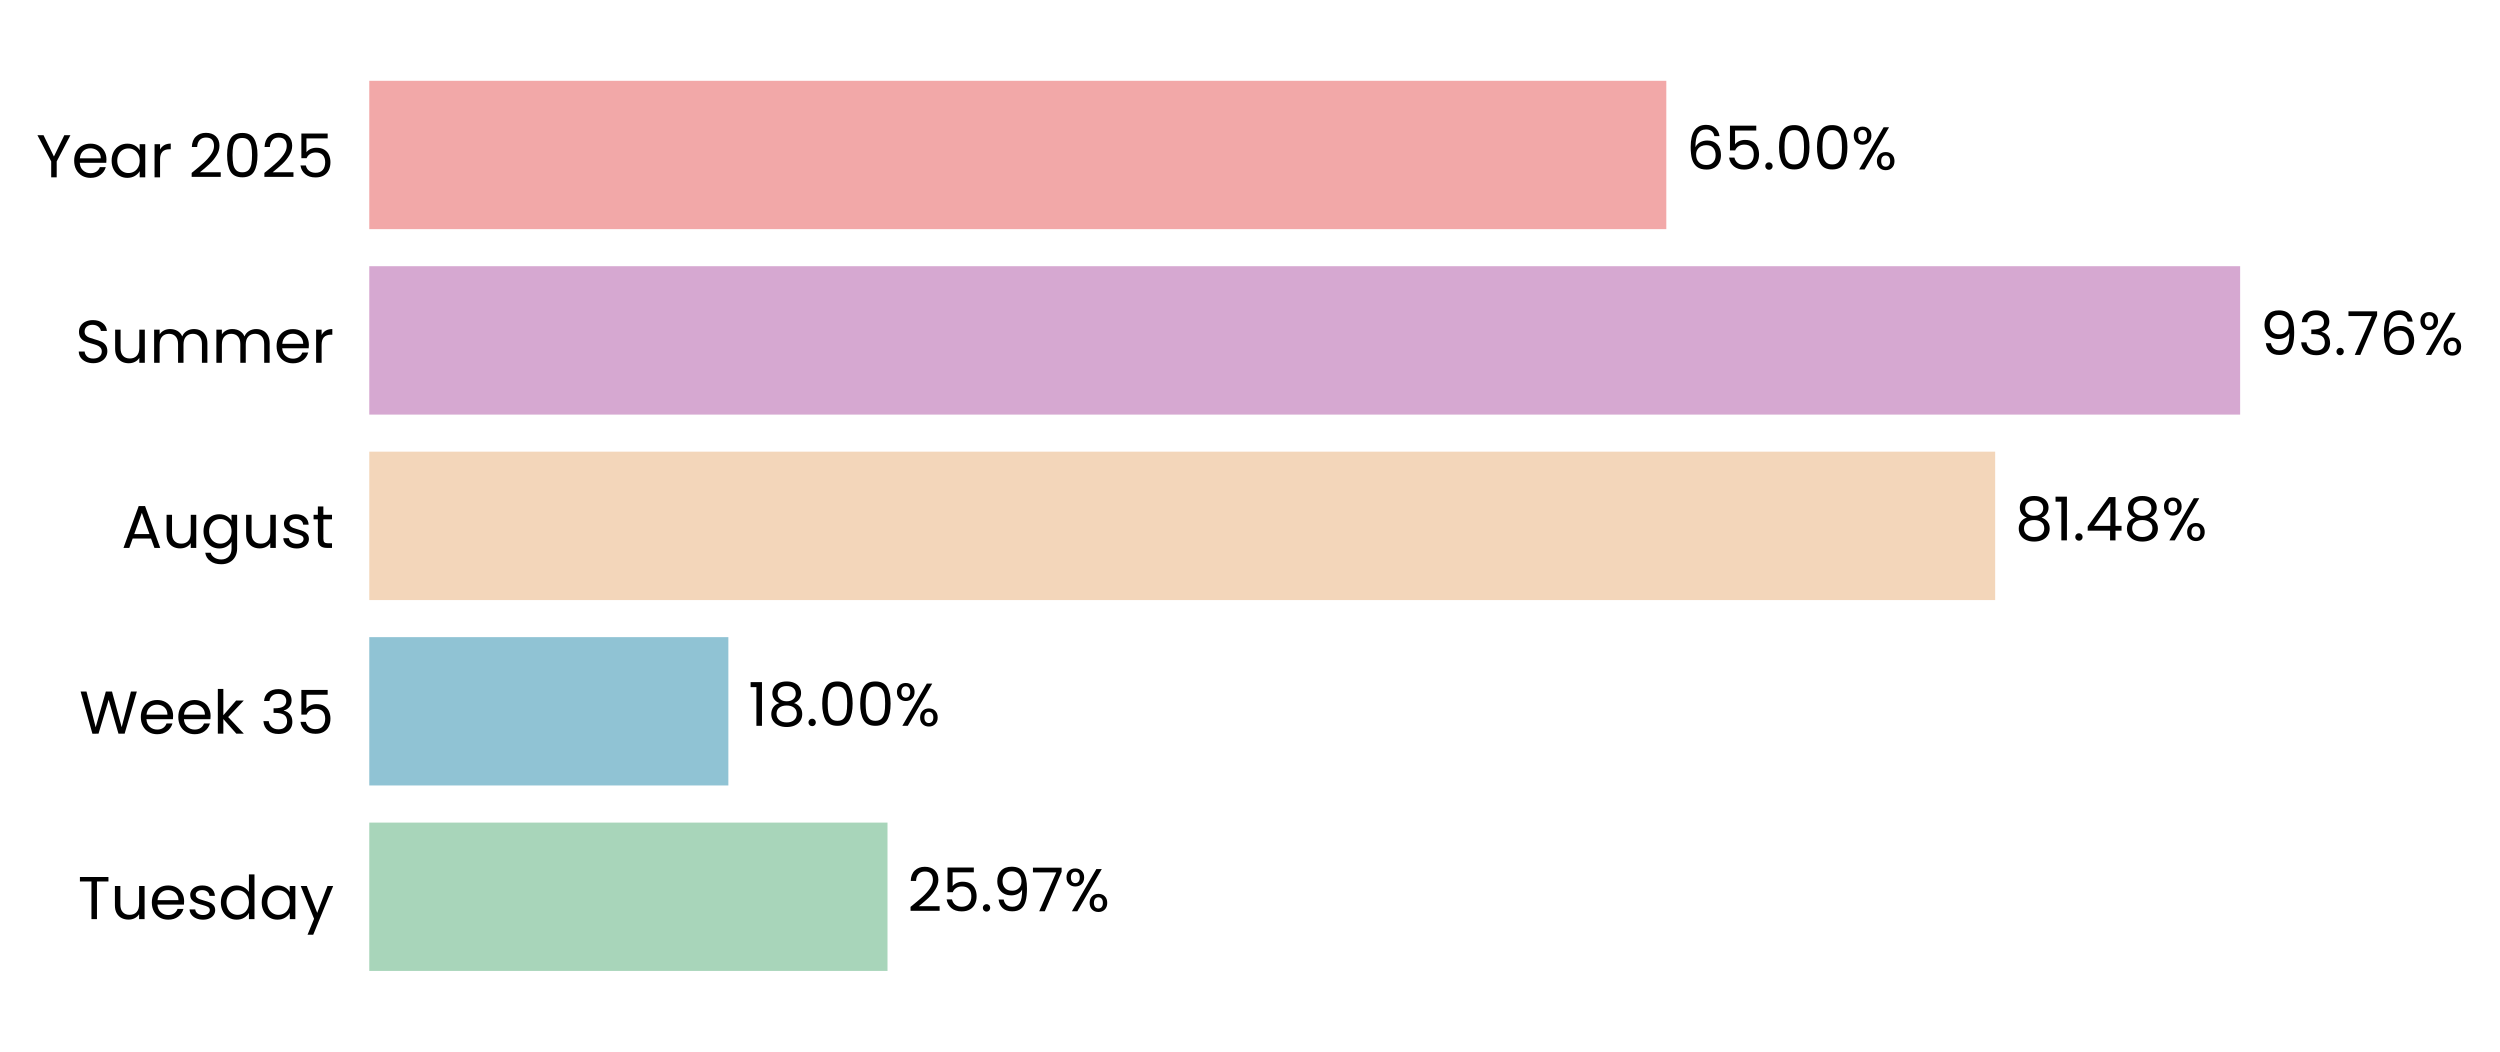
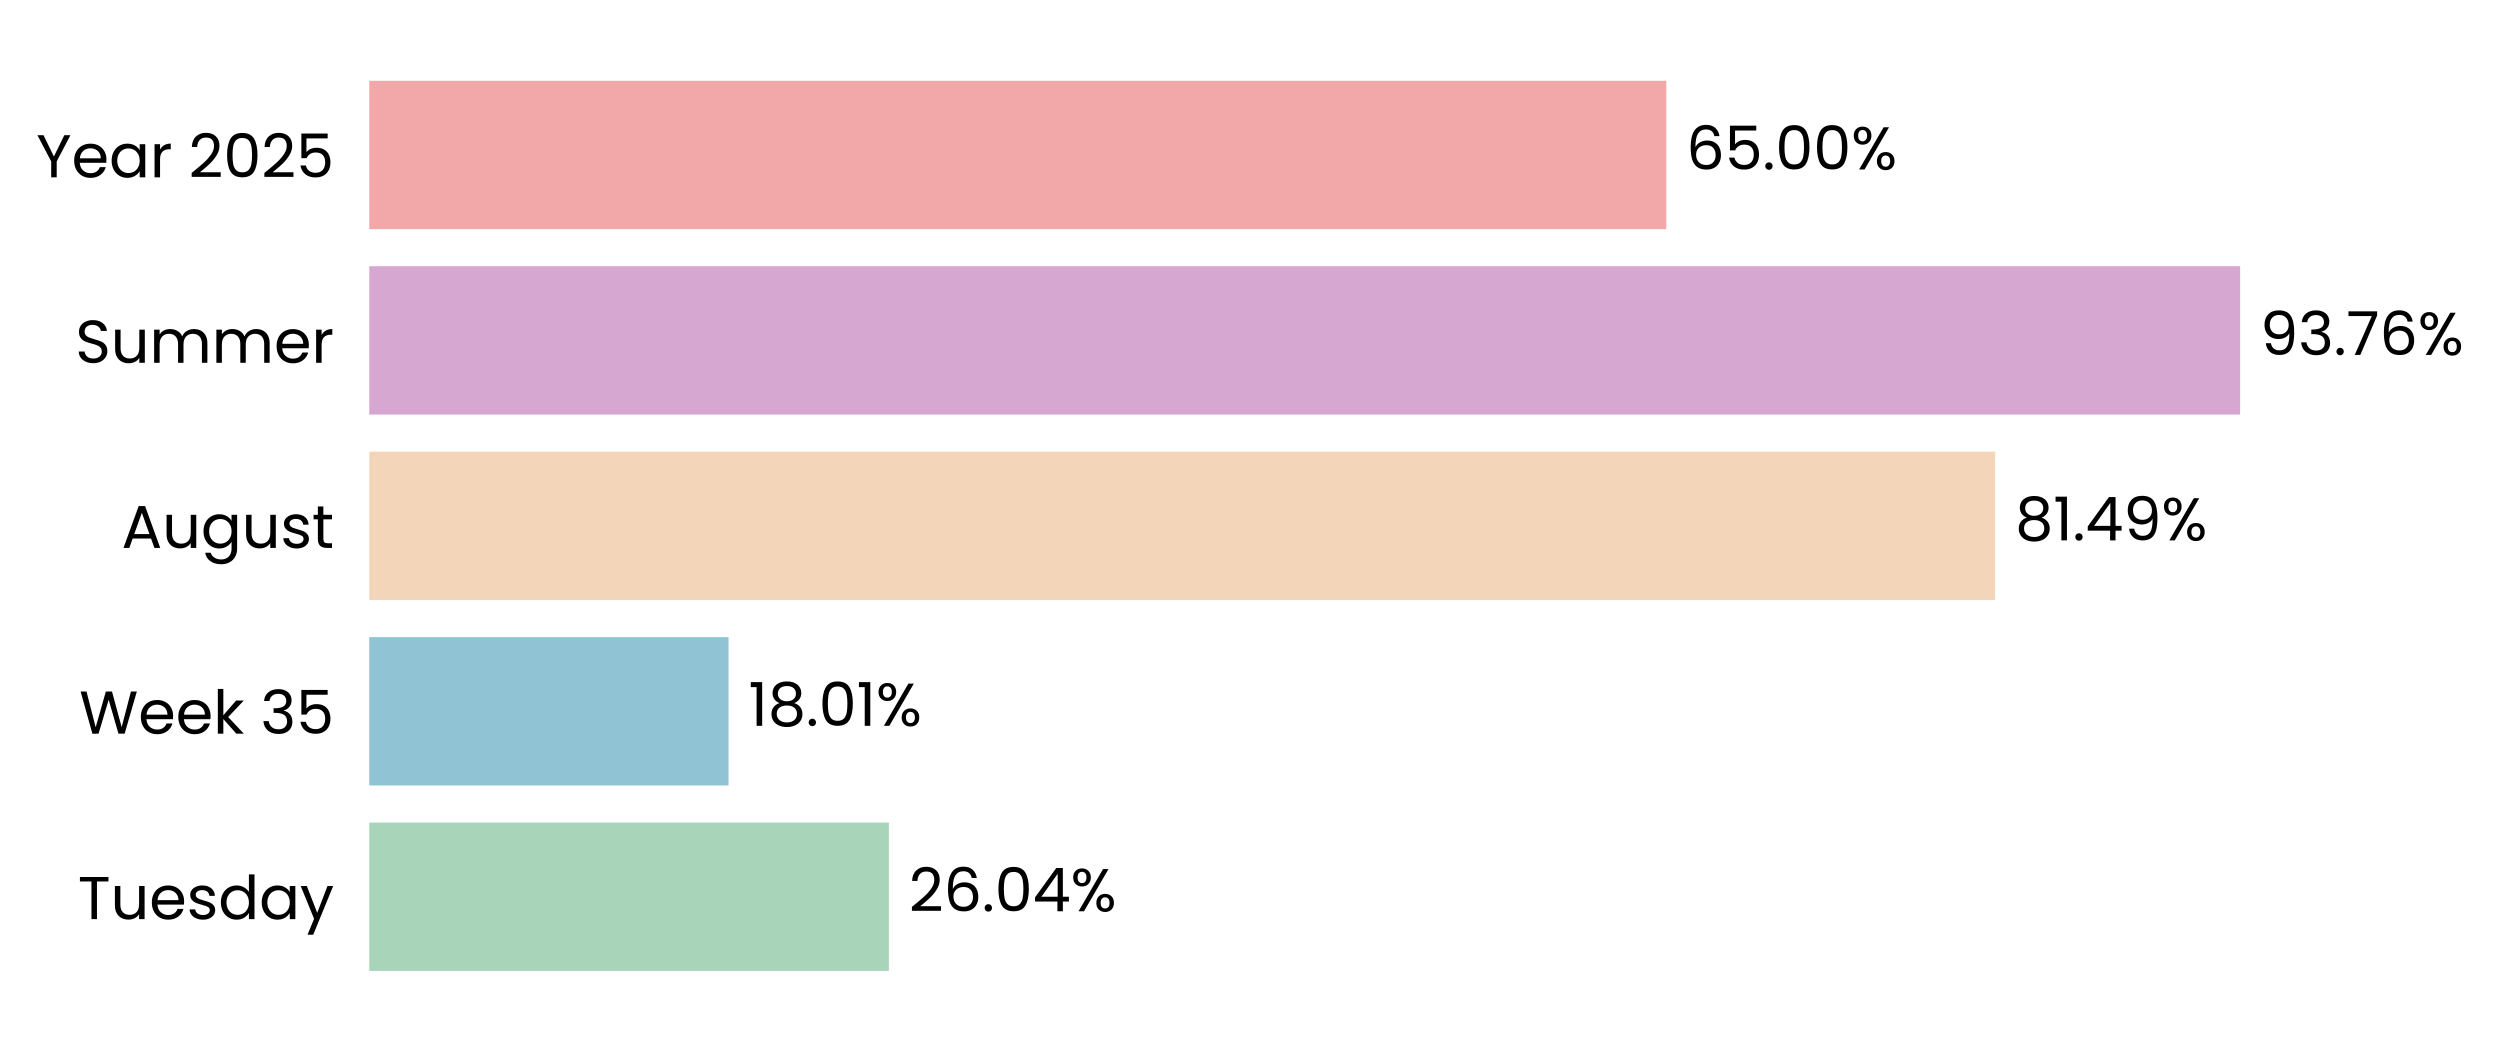
- <svg xmlns="http://www.w3.org/2000/svg" xmlns:xlink="http://www.w3.org/1999/xlink" width="496.329pt" height="208.8pt" viewBox="0 0 496.329 208.8" version="1.1">
+ <svg xmlns="http://www.w3.org/2000/svg" xmlns:xlink="http://www.w3.org/1999/xlink" width="496.33pt" height="208.8pt" viewBox="0 0 496.33 208.8" version="1.1">
  <defs>
    <style type="text/css">*{stroke-linejoin: round; stroke-linecap: butt}</style>
  </defs>
  <g id="figure_1">
    <g id="patch_1">
-       <path d="M 0 208.8  L 496.329 208.8  L 496.329 0  L 0 0  L 0 208.8  z " style="fill: none" />
+       <path d="M 0 208.8  L 496.33 208.8  L 496.33 0  L 0 0  L 0 208.8  z " style="fill: none" />
    </g>
    <g id="axes_1">
      <g id="patch_2">
-         <path d="M 73.311 201.6  L 469.456 201.6  L 469.456 7.2  L 73.311 7.2  L 73.311 201.6  z " style="fill: none" />
+         <path d="M 73.311 201.6  L 469.454 201.6  L 469.454 7.2  L 73.311 7.2  L 73.311 201.6  z " style="fill: none" />
      </g>
      <g id="patch_3">
-         <path d="M 73.311 192.764  L 176.199 192.764  L 176.199 163.309  L 73.311 163.309  z " clip-path="url(#p23ac6c0708)" style="fill: #a8d5ba" />
+         <path d="M 73.311 192.764  L 176.473 192.764  L 176.473 163.309  L 73.311 163.309  z " clip-path="url(#pda97285839)" style="fill: #a8d5ba" />
      </g>
      <g id="patch_4">
-         <path d="M 73.311 155.945  L 144.602 155.945  L 144.602 126.491  L 73.311 126.491  z " clip-path="url(#p23ac6c0708)" style="fill: #90c3d4" />
+         <path d="M 73.311 155.945  L 144.64 155.945  L 144.64 126.491  L 73.311 126.491  z " clip-path="url(#pda97285839)" style="fill: #90c3d4" />
      </g>
      <g id="patch_5">
-         <path d="M 73.311 119.127  L 396.102 119.127  L 396.102 89.673  L 73.311 89.673  z " clip-path="url(#p23ac6c0708)" style="fill: #f3d6ba" />
+         <path d="M 73.311 119.127  L 396.109 119.127  L 396.109 89.673  L 73.311 89.673  z " clip-path="url(#pda97285839)" style="fill: #f3d6ba" />
      </g>
      <g id="patch_6">
-         <path d="M 73.311 82.309  L 444.739 82.309  L 444.739 52.855  L 73.311 52.855  z " clip-path="url(#p23ac6c0708)" style="fill: #d6a8d1" />
+         <path d="M 73.311 82.309  L 444.739 82.309  L 444.739 52.855  L 73.311 52.855  z " clip-path="url(#pda97285839)" style="fill: #d6a8d1" />
      </g>
      <g id="patch_7">
-         <path d="M 73.311 45.491  L 330.816 45.491  L 330.816 16.036  L 73.311 16.036  z " clip-path="url(#p23ac6c0708)" style="fill: #f2a8a8" />
+         <path d="M 73.311 45.491  L 330.815 45.491  L 330.815 16.036  L 73.311 16.036  z " clip-path="url(#pda97285839)" style="fill: #f2a8a8" />
      </g>
      <g id="matplotlib.axis_1">
        <g id="ytick_1">
          <g id="text_1">
            <g transform="translate(15.4575 182.4764) scale(0.12 -0.12)">
              <defs>
                <path id="Poppins-Regular-54" d="M 3238 4461  L 3238 3987  L 2022 3987  L 2022 0  L 1440 0  L 1440 3987  L 218 3987  L 218 4461  L 3238 4461  z " transform="scale(0.015625)" />
                <path id="Poppins-Regular-75" d="M 3603 3507  L 3603 0  L 3021 0  L 3021 518  Q 2854 250 2556 99  Q 2259 -51 1901 -51  Q 1491 -51 1164 118  Q 838 288 649 627  Q 461 966 461 1453  L 461 3507  L 1037 3507  L 1037 1530  Q 1037 1011 1299 732  Q 1562 454 2016 454  Q 2483 454 2752 742  Q 3021 1030 3021 1581  L 3021 3507  L 3603 3507  z " transform="scale(0.015625)" />
                <path id="Poppins-Regular-65" d="M 3693 1888  Q 3693 1722 3674 1536  L 870 1536  Q 902 1018 1225 726  Q 1549 435 2010 435  Q 2387 435 2640 611  Q 2893 787 2995 1082  L 3622 1082  Q 3482 576 3059 259  Q 2637 -58 2010 -58  Q 1510 -58 1116 166  Q 723 390 499 803  Q 275 1216 275 1760  Q 275 2304 492 2713  Q 710 3123 1104 3344  Q 1498 3565 2010 3565  Q 2509 3565 2893 3347  Q 3277 3130 3485 2749  Q 3693 2368 3693 1888  z M 3091 2010  Q 3091 2342 2944 2582  Q 2797 2822 2544 2947  Q 2291 3072 1984 3072  Q 1542 3072 1232 2790  Q 922 2509 877 2010  L 3091 2010  z " transform="scale(0.015625)" />
                <path id="Poppins-Regular-73" d="M 1734 -58  Q 1331 -58 1011 80  Q 691 218 505 464  Q 320 710 301 1030  L 902 1030  Q 928 768 1149 601  Q 1370 435 1728 435  Q 2061 435 2253 582  Q 2445 730 2445 954  Q 2445 1184 2240 1296  Q 2035 1408 1606 1517  Q 1216 1619 969 1724  Q 723 1830 547 2038  Q 371 2246 371 2586  Q 371 2854 531 3078  Q 691 3302 985 3433  Q 1280 3565 1658 3565  Q 2240 3565 2598 3270  Q 2957 2976 2982 2464  L 2400 2464  Q 2381 2739 2179 2905  Q 1978 3072 1638 3072  Q 1325 3072 1139 2937  Q 954 2803 954 2586  Q 954 2413 1066 2301  Q 1178 2189 1347 2121  Q 1517 2054 1818 1971  Q 2195 1869 2432 1769  Q 2669 1670 2838 1472  Q 3008 1274 3014 954  Q 3014 666 2854 435  Q 2694 205 2403 73  Q 2112 -58 1734 -58  z " transform="scale(0.015625)" />
                <path id="Poppins-Regular-64" d="M 275 1766  Q 275 2304 492 2710  Q 710 3117 1091 3341  Q 1472 3565 1946 3565  Q 2355 3565 2707 3376  Q 3059 3187 3245 2880  L 3245 4736  L 3834 4736  L 3834 0  L 3245 0  L 3245 659  Q 3072 346 2733 144  Q 2394 -58 1939 -58  Q 1472 -58 1091 172  Q 710 403 492 819  Q 275 1235 275 1766  z M 3245 1760  Q 3245 2157 3085 2451  Q 2925 2746 2653 2902  Q 2381 3059 2054 3059  Q 1728 3059 1459 2905  Q 1190 2752 1030 2457  Q 870 2163 870 1766  Q 870 1363 1030 1065  Q 1190 768 1459 611  Q 1728 454 2054 454  Q 2381 454 2653 611  Q 2925 768 3085 1065  Q 3245 1363 3245 1760  z " transform="scale(0.015625)" />
                <path id="Poppins-Regular-61" d="M 275 1766  Q 275 2304 492 2710  Q 710 3117 1091 3341  Q 1472 3565 1939 3565  Q 2400 3565 2739 3366  Q 3078 3168 3245 2867  L 3245 3507  L 3834 3507  L 3834 0  L 3245 0  L 3245 653  Q 3072 346 2729 144  Q 2387 -58 1933 -58  Q 1466 -58 1088 172  Q 710 403 492 819  Q 275 1235 275 1766  z M 3245 1760  Q 3245 2157 3085 2451  Q 2925 2746 2653 2902  Q 2381 3059 2054 3059  Q 1728 3059 1459 2905  Q 1190 2752 1030 2457  Q 870 2163 870 1766  Q 870 1363 1030 1065  Q 1190 768 1459 611  Q 1728 454 2054 454  Q 2381 454 2653 611  Q 2925 768 3085 1065  Q 3245 1363 3245 1760  z " transform="scale(0.015625)" />
                <path id="Poppins-Regular-79" d="M 3514 3507  L 1402 -1651  L 800 -1651  L 1491 38  L 77 3507  L 723 3507  L 1824 666  L 2912 3507  L 3514 3507  z " transform="scale(0.015625)" />
              </defs>
              <use xlink:href="#Poppins-Regular-54" />
              <use xlink:href="#Poppins-Regular-75" transform="translate(54.09999 0)" />
              <use xlink:href="#Poppins-Regular-65" transform="translate(118.1 0)" />
              <use xlink:href="#Poppins-Regular-73" transform="translate(180.1 0)" />
              <use xlink:href="#Poppins-Regular-64" transform="translate(232.3 0)" />
              <use xlink:href="#Poppins-Regular-61" transform="translate(299.8999 0)" />
              <use xlink:href="#Poppins-Regular-79" transform="translate(367.4999 0)" />
            </g>
          </g>
        </g>
        <g id="ytick_2">
          <g id="text_2">
            <g transform="translate(15.73125 145.6582) scale(0.12 -0.12)">
              <defs>
                <path id="Poppins-Regular-57" d="M 6099 4461  L 4806 0  L 4154 0  L 3117 3590  L 2042 0  L 1395 -6  L 147 4461  L 768 4461  L 1741 678  L 2816 4461  L 3469 4461  L 4493 691  L 5472 4461  L 6099 4461  z " transform="scale(0.015625)" />
                <path id="Poppins-Regular-6b" d="M 2451 0  L 1075 1549  L 1075 0  L 493 0  L 493 4736  L 1075 4736  L 1075 1952  L 2426 3507  L 3238 3507  L 1587 1760  L 3245 0  L 2451 0  z " transform="scale(0.015625)" />
                <path id="Poppins-Regular-20" transform="scale(0.015625)" />
                <path id="Poppins-Regular-33" d="M 384 3462  Q 429 4051 838 4384  Q 1248 4717 1901 4717  Q 2336 4717 2653 4560  Q 2970 4403 3133 4134  Q 3296 3866 3296 3526  Q 3296 3130 3069 2842  Q 2842 2554 2477 2470  L 2477 2438  Q 2893 2336 3136 2035  Q 3379 1734 3379 1248  Q 3379 883 3212 592  Q 3046 301 2713 134  Q 2381 -32 1914 -32  Q 1235 -32 800 323  Q 365 678 314 1331  L 877 1331  Q 922 947 1190 704  Q 1459 461 1907 461  Q 2355 461 2588 694  Q 2822 928 2822 1299  Q 2822 1779 2502 1990  Q 2182 2202 1536 2202  L 1389 2202  L 1389 2688  L 1542 2688  Q 2131 2694 2432 2883  Q 2733 3072 2733 3469  Q 2733 3808 2512 4013  Q 2291 4218 1882 4218  Q 1485 4218 1241 4013  Q 998 3808 954 3462  L 384 3462  z " transform="scale(0.015625)" />
                <path id="Poppins-Regular-35" d="M 3347 4122  L 1101 4122  L 1101 2662  Q 1248 2867 1536 2998  Q 1824 3130 2157 3130  Q 2688 3130 3021 2909  Q 3354 2688 3498 2339  Q 3642 1990 3642 1600  Q 3642 1139 3469 774  Q 3296 410 2941 198  Q 2586 -13 2061 -13  Q 1389 -13 973 332  Q 557 678 467 1254  L 1037 1254  Q 1120 890 1389 685  Q 1658 480 2067 480  Q 2573 480 2829 784  Q 3085 1088 3085 1587  Q 3085 2086 2829 2358  Q 2573 2630 2074 2630  Q 1734 2630 1481 2467  Q 1229 2304 1114 2022  L 563 2022  L 563 4634  L 3347 4634  L 3347 4122  z " transform="scale(0.015625)" />
              </defs>
              <use xlink:href="#Poppins-Regular-57" />
              <use xlink:href="#Poppins-Regular-65" transform="translate(97.59999 0)" />
              <use xlink:href="#Poppins-Regular-65" transform="translate(159.6 0)" />
              <use xlink:href="#Poppins-Regular-6b" transform="translate(221.6 0)" />
              <use xlink:href="#Poppins-Regular-20" transform="translate(273.0999 0)" />
              <use xlink:href="#Poppins-Regular-33" transform="translate(299.7999 0)" />
              <use xlink:href="#Poppins-Regular-35" transform="translate(358.6999 0)" />
            </g>
          </g>
        </g>
        <g id="ytick_3">
          <g id="text_3">
            <g transform="translate(24.11812 108.78) scale(0.12 -0.12)">
              <defs>
                <path id="Poppins-Regular-41" d="M 3130 992  L 1184 992  L 826 0  L 211 0  L 1824 4435  L 2496 4435  L 4102 0  L 3488 0  L 3130 992  z M 2963 1466  L 2157 3718  L 1350 1466  L 2963 1466  z " transform="scale(0.015625)" />
                <path id="Poppins-Regular-67" d="M 1939 3565  Q 2394 3565 2736 3366  Q 3078 3168 3245 2867  L 3245 3507  L 3834 3507  L 3834 -77  Q 3834 -557 3629 -931  Q 3424 -1306 3043 -1517  Q 2662 -1728 2157 -1728  Q 1466 -1728 1005 -1401  Q 544 -1075 461 -512  L 1037 -512  Q 1133 -832 1433 -1027  Q 1734 -1222 2157 -1222  Q 2637 -1222 2941 -921  Q 3245 -621 3245 -77  L 3245 659  Q 3072 352 2733 147  Q 2394 -58 1939 -58  Q 1472 -58 1091 172  Q 710 403 492 819  Q 275 1235 275 1766  Q 275 2304 492 2710  Q 710 3117 1091 3341  Q 1472 3565 1939 3565  z M 3245 1760  Q 3245 2157 3085 2451  Q 2925 2746 2653 2902  Q 2381 3059 2054 3059  Q 1728 3059 1459 2905  Q 1190 2752 1030 2457  Q 870 2163 870 1766  Q 870 1363 1030 1065  Q 1190 768 1459 611  Q 1728 454 2054 454  Q 2381 454 2653 611  Q 2925 768 3085 1065  Q 3245 1363 3245 1760  z " transform="scale(0.015625)" />
                <path id="Poppins-Regular-74" d="M 1203 3027  L 1203 960  Q 1203 704 1312 598  Q 1421 493 1690 493  L 2118 493  L 2118 0  L 1594 0  Q 1107 0 864 224  Q 621 448 621 960  L 621 3027  L 166 3027  L 166 3507  L 621 3507  L 621 4390  L 1203 4390  L 1203 3507  L 2118 3507  L 2118 3027  L 1203 3027  z " transform="scale(0.015625)" />
              </defs>
              <use xlink:href="#Poppins-Regular-41" />
              <use xlink:href="#Poppins-Regular-75" transform="translate(67.39999 0)" />
              <use xlink:href="#Poppins-Regular-67" transform="translate(131.4 0)" />
              <use xlink:href="#Poppins-Regular-75" transform="translate(199 0)" />
              <use xlink:href="#Poppins-Regular-73" transform="translate(263 0)" />
              <use xlink:href="#Poppins-Regular-74" transform="translate(315.2 0)" />
            </g>
          </g>
        </g>
        <g id="ytick_4">
          <g id="text_4">
            <g transform="translate(14.95125 72.02182) scale(0.12 -0.12)">
              <defs>
                <path id="Poppins-Regular-53" d="M 1907 -45  Q 1466 -45 1117 112  Q 768 269 569 547  Q 371 826 365 1190  L 986 1190  Q 1018 877 1245 662  Q 1472 448 1907 448  Q 2323 448 2563 656  Q 2803 864 2803 1190  Q 2803 1446 2662 1606  Q 2522 1766 2310 1849  Q 2099 1933 1741 2029  Q 1299 2144 1033 2259  Q 768 2374 579 2620  Q 390 2867 390 3283  Q 390 3648 576 3929  Q 762 4211 1098 4364  Q 1434 4518 1869 4518  Q 2496 4518 2896 4204  Q 3296 3891 3347 3373  L 2707 3373  Q 2675 3629 2438 3824  Q 2202 4019 1811 4019  Q 1446 4019 1216 3830  Q 986 3642 986 3302  Q 986 3059 1123 2905  Q 1261 2752 1462 2672  Q 1664 2592 2029 2490  Q 2470 2368 2739 2249  Q 3008 2131 3200 1884  Q 3392 1638 3392 1216  Q 3392 890 3219 602  Q 3046 314 2707 134  Q 2368 -45 1907 -45  z " transform="scale(0.015625)" />
                <path id="Poppins-Regular-6d" d="M 4710 3571  Q 5120 3571 5440 3401  Q 5760 3232 5945 2893  Q 6131 2554 6131 2067  L 6131 0  L 5555 0  L 5555 1984  Q 5555 2509 5296 2787  Q 5037 3066 4595 3066  Q 4141 3066 3872 2774  Q 3603 2483 3603 1933  L 3603 0  L 3027 0  L 3027 1984  Q 3027 2509 2768 2787  Q 2509 3066 2067 3066  Q 1613 3066 1344 2774  Q 1075 2483 1075 1933  L 1075 0  L 493 0  L 493 3507  L 1075 3507  L 1075 3002  Q 1248 3277 1539 3424  Q 1830 3571 2182 3571  Q 2624 3571 2963 3372  Q 3302 3174 3469 2790  Q 3616 3162 3955 3366  Q 4294 3571 4710 3571  z " transform="scale(0.015625)" />
                <path id="Poppins-Regular-72" d="M 1075 2938  Q 1229 3238 1513 3404  Q 1798 3571 2208 3571  L 2208 2970  L 2054 2970  Q 1075 2970 1075 1907  L 1075 0  L 493 0  L 493 3507  L 1075 3507  L 1075 2938  z " transform="scale(0.015625)" />
              </defs>
              <use xlink:href="#Poppins-Regular-53" />
              <use xlink:href="#Poppins-Regular-75" transform="translate(58.7 0)" />
              <use xlink:href="#Poppins-Regular-6d" transform="translate(122.7 0)" />
              <use xlink:href="#Poppins-Regular-6d" transform="translate(225.7 0)" />
              <use xlink:href="#Poppins-Regular-65" transform="translate(328.7 0)" />
              <use xlink:href="#Poppins-Regular-72" transform="translate(390.6999 0)" />
            </g>
          </g>
        </g>
        <g id="ytick_5">
          <g id="text_5">
            <g transform="translate(7.2 35.20364) scale(0.12 -0.12)">
              <defs>
                <path id="Poppins-Regular-59" d="M 3616 4461  L 2163 1683  L 2163 0  L 1581 0  L 1581 1683  L 122 4461  L 768 4461  L 1869 2202  L 2970 4461  L 3616 4461  z " transform="scale(0.015625)" />
                <path id="Poppins-Regular-32" d="M 326 467  Q 1139 1120 1600 1539  Q 2061 1958 2377 2416  Q 2694 2874 2694 3315  Q 2694 3731 2492 3971  Q 2291 4211 1843 4211  Q 1408 4211 1168 3939  Q 928 3667 909 3213  L 346 3213  Q 371 3930 780 4320  Q 1190 4710 1837 4710  Q 2496 4710 2883 4345  Q 3270 3981 3270 3341  Q 3270 2810 2953 2307  Q 2637 1805 2233 1424  Q 1830 1043 1203 538  L 3405 538  L 3405 51  L 326 51  L 326 467  z " transform="scale(0.015625)" />
                <path id="Poppins-Regular-30" d="M 397 2362  Q 397 3462 755 4080  Q 1114 4698 2010 4698  Q 2899 4698 3257 4080  Q 3616 3462 3616 2362  Q 3616 1242 3257 621  Q 2899 0 2010 0  Q 1114 0 755 621  Q 397 1242 397 2362  z M 3040 2362  Q 3040 2918 2966 3305  Q 2893 3693 2665 3929  Q 2438 4166 2010 4166  Q 1574 4166 1347 3929  Q 1120 3693 1046 3305  Q 973 2918 973 2362  Q 973 1786 1046 1395  Q 1120 1005 1347 768  Q 1574 531 2010 531  Q 2438 531 2665 768  Q 2893 1005 2966 1395  Q 3040 1786 3040 2362  z " transform="scale(0.015625)" />
              </defs>
              <use xlink:href="#Poppins-Regular-59" />
              <use xlink:href="#Poppins-Regular-65" transform="translate(58.39999 0)" />
              <use xlink:href="#Poppins-Regular-61" transform="translate(120.4 0)" />
              <use xlink:href="#Poppins-Regular-72" transform="translate(188 0)" />
              <use xlink:href="#Poppins-Regular-20" transform="translate(225.3 0)" />
              <use xlink:href="#Poppins-Regular-32" transform="translate(252 0)" />
              <use xlink:href="#Poppins-Regular-30" transform="translate(309.4999 0)" />
              <use xlink:href="#Poppins-Regular-32" transform="translate(372.2999 0)" />
              <use xlink:href="#Poppins-Regular-35" transform="translate(429.7999 0)" />
            </g>
          </g>
        </g>
      </g>
      <g id="text_6">
-         <g transform="translate(180.1604 180.9164) scale(0.12 -0.12)">
+         <g transform="translate(180.4347 180.9164) scale(0.12 -0.12)">
          <defs>
+             <path id="Poppins-Regular-36" d="M 2976 3526  Q 2835 4237 2099 4237  Q 1530 4237 1248 3798  Q 966 3360 973 2355  Q 1120 2688 1462 2877  Q 1805 3066 2227 3066  Q 2886 3066 3280 2656  Q 3674 2246 3674 1523  Q 3674 1088 3504 742  Q 3334 397 2992 192  Q 2650 -13 2163 -13  Q 1504 -13 1133 281  Q 762 576 614 1094  Q 467 1613 467 2374  Q 467 4723 2106 4723  Q 2733 4723 3091 4384  Q 3450 4045 3514 3526  L 2976 3526  z M 2106 2573  Q 1830 2573 1587 2461  Q 1344 2349 1193 2121  Q 1043 1894 1043 1568  Q 1043 1082 1324 778  Q 1606 474 2131 474  Q 2579 474 2844 752  Q 3110 1030 3110 1504  Q 3110 2003 2854 2288  Q 2598 2573 2106 2573  z " transform="scale(0.015625)" />
            <path id="Poppins-Regular-2e" d="M 678 -38  Q 512 -38 397 77  Q 282 192 282 358  Q 282 525 397 640  Q 512 755 678 755  Q 838 755 950 640  Q 1062 525 1062 358  Q 1062 192 950 77  Q 838 -38 678 -38  z " transform="scale(0.015625)" />
-             <path id="Poppins-Regular-39" d="M 1146 1242  Q 1210 877 1443 678  Q 1677 480 2074 480  Q 2605 480 2857 896  Q 3110 1312 3098 2298  Q 2963 2010 2649 1846  Q 2336 1683 1952 1683  Q 1523 1683 1187 1859  Q 851 2035 659 2374  Q 467 2714 467 3194  Q 467 3878 864 4297  Q 1261 4717 1990 4717  Q 2886 4717 3248 4134  Q 3610 3552 3610 2400  Q 3610 1594 3466 1069  Q 3322 544 2979 269  Q 2637 -6 2042 -6  Q 1389 -6 1024 346  Q 659 698 608 1242  L 1146 1242  z M 2048 2176  Q 2477 2176 2752 2441  Q 3027 2707 3027 3162  Q 3027 3642 2758 3936  Q 2490 4230 2003 4230  Q 1555 4230 1289 3948  Q 1024 3667 1024 3206  Q 1024 2739 1286 2457  Q 1549 2176 2048 2176  z " transform="scale(0.015625)" />
-             <path id="Poppins-Regular-37" d="M 3245 4173  L 1466 0  L 877 0  L 2682 4115  L 211 4115  L 211 4614  L 3245 4614  L 3245 4173  z " transform="scale(0.015625)" />
+             <path id="Poppins-Regular-34" d="M 256 1030  L 256 1472  L 2502 4582  L 3200 4582  L 3200 1536  L 3840 1536  L 3840 1030  L 3200 1030  L 3200 0  L 2624 0  L 2624 1030  L 256 1030  z M 2650 3974  L 928 1536  L 2650 1536  L 2650 3974  z " transform="scale(0.015625)" />
            <path id="Poppins-Regular-25" d="M 269 3584  Q 269 4019 531 4278  Q 794 4538 1203 4538  Q 1613 4538 1875 4278  Q 2138 4019 2138 3584  Q 2138 3142 1875 2883  Q 1613 2624 1203 2624  Q 794 2624 531 2883  Q 269 3142 269 3584  z M 4006 4467  L 1414 0  L 838 0  L 3430 4467  L 4006 4467  z M 1203 4179  Q 986 4179 861 4028  Q 736 3878 736 3584  Q 736 3290 861 3136  Q 986 2982 1203 2982  Q 1421 2982 1549 3139  Q 1677 3296 1677 3584  Q 1677 3878 1549 4028  Q 1421 4179 1203 4179  z M 2720 883  Q 2720 1325 2982 1584  Q 3245 1843 3654 1843  Q 4064 1843 4323 1584  Q 4582 1325 4582 883  Q 4582 448 4323 185  Q 4064 -77 3654 -77  Q 3245 -77 2982 182  Q 2720 442 2720 883  z M 3648 1478  Q 3430 1478 3302 1328  Q 3174 1178 3174 883  Q 3174 595 3302 444  Q 3430 294 3648 294  Q 3866 294 3994 444  Q 4122 595 4122 883  Q 4122 1178 3994 1328  Q 3866 1478 3648 1478  z " transform="scale(0.015625)" />
          </defs>
          <use xlink:href="#Poppins-Regular-32" />
-           <use xlink:href="#Poppins-Regular-35" transform="translate(57.49999 0)" />
-           <use xlink:href="#Poppins-Regular-2e" transform="translate(120.3 0)" />
-           <use xlink:href="#Poppins-Regular-39" transform="translate(141.3 0)" />
-           <use xlink:href="#Poppins-Regular-37" transform="translate(204.2999 0)" />
-           <use xlink:href="#Poppins-Regular-25" transform="translate(258.8999 0)" />
+           <use xlink:href="#Poppins-Regular-36" transform="translate(57.49999 0)" />
+           <use xlink:href="#Poppins-Regular-2e" transform="translate(121 0)" />
+           <use xlink:href="#Poppins-Regular-30" transform="translate(142 0)" />
+           <use xlink:href="#Poppins-Regular-34" transform="translate(204.7999 0)" />
+           <use xlink:href="#Poppins-Regular-25" transform="translate(267.6999 0)" />
        </g>
      </g>
      <g id="text_7">
-         <g transform="translate(148.5631 144.0982) scale(0.12 -0.12)">
+         <g transform="translate(148.6019 144.0982) scale(0.12 -0.12)">
          <defs>
            <path id="Poppins-Regular-31" d="M 243 4096  L 243 4627  L 1446 4627  L 1446 0  L 858 0  L 858 4096  L 243 4096  z " transform="scale(0.015625)" />
            <path id="Poppins-Regular-38" d="M 1242 2406  Q 883 2547 691 2816  Q 499 3085 499 3469  Q 499 3814 672 4092  Q 845 4371 1187 4534  Q 1530 4698 2016 4698  Q 2502 4698 2844 4534  Q 3187 4371 3363 4092  Q 3539 3814 3539 3469  Q 3539 3098 3340 2819  Q 3142 2541 2797 2406  Q 3194 2285 3427 1981  Q 3661 1677 3661 1248  Q 3661 832 3456 521  Q 3251 211 2876 41  Q 2502 -128 2016 -128  Q 1530 -128 1162 41  Q 794 211 589 521  Q 384 832 384 1248  Q 384 1677 614 1984  Q 845 2291 1242 2406  z M 2976 3398  Q 2976 3789 2720 4000  Q 2464 4211 2016 4211  Q 1574 4211 1318 4000  Q 1062 3789 1062 3392  Q 1062 3034 1328 2816  Q 1594 2598 2016 2598  Q 2445 2598 2710 2819  Q 2976 3040 2976 3398  z M 2016 2150  Q 1542 2150 1241 1929  Q 941 1709 941 1267  Q 941 858 1232 608  Q 1523 358 2016 358  Q 2509 358 2797 608  Q 3085 858 3085 1267  Q 3085 1696 2790 1923  Q 2496 2150 2016 2150  z " transform="scale(0.015625)" />
          </defs>
          <use xlink:href="#Poppins-Regular-31" />
          <use xlink:href="#Poppins-Regular-38" transform="translate(31.99998 0)" />
          <use xlink:href="#Poppins-Regular-2e" transform="translate(95.09998 0)" />
          <use xlink:href="#Poppins-Regular-30" transform="translate(116.1 0)" />
-           <use xlink:href="#Poppins-Regular-30" transform="translate(178.8999 0)" />
-           <use xlink:href="#Poppins-Regular-25" transform="translate(241.6999 0)" />
+           <use xlink:href="#Poppins-Regular-31" transform="translate(178.8999 0)" />
+           <use xlink:href="#Poppins-Regular-25" transform="translate(210.8999 0)" />
        </g>
      </g>
      <g id="text_8">
-         <g transform="translate(400.0636 107.28) scale(0.12 -0.12)">
+         <g transform="translate(400.0701 107.28) scale(0.12 -0.12)">
          <defs>
-             <path id="Poppins-Regular-34" d="M 256 1030  L 256 1472  L 2502 4582  L 3200 4582  L 3200 1536  L 3840 1536  L 3840 1030  L 3200 1030  L 3200 0  L 2624 0  L 2624 1030  L 256 1030  z M 2650 3974  L 928 1536  L 2650 1536  L 2650 3974  z " transform="scale(0.015625)" />
+             <path id="Poppins-Regular-39" d="M 1146 1242  Q 1210 877 1443 678  Q 1677 480 2074 480  Q 2605 480 2857 896  Q 3110 1312 3098 2298  Q 2963 2010 2649 1846  Q 2336 1683 1952 1683  Q 1523 1683 1187 1859  Q 851 2035 659 2374  Q 467 2714 467 3194  Q 467 3878 864 4297  Q 1261 4717 1990 4717  Q 2886 4717 3248 4134  Q 3610 3552 3610 2400  Q 3610 1594 3466 1069  Q 3322 544 2979 269  Q 2637 -6 2042 -6  Q 1389 -6 1024 346  Q 659 698 608 1242  L 1146 1242  z M 2048 2176  Q 2477 2176 2752 2441  Q 3027 2707 3027 3162  Q 3027 3642 2758 3936  Q 2490 4230 2003 4230  Q 1555 4230 1289 3948  Q 1024 3667 1024 3206  Q 1024 2739 1286 2457  Q 1549 2176 2048 2176  z " transform="scale(0.015625)" />
          </defs>
          <use xlink:href="#Poppins-Regular-38" />
          <use xlink:href="#Poppins-Regular-31" transform="translate(63.09999 0)" />
          <use xlink:href="#Poppins-Regular-2e" transform="translate(95.09998 0)" />
          <use xlink:href="#Poppins-Regular-34" transform="translate(116.1 0)" />
-           <use xlink:href="#Poppins-Regular-38" transform="translate(179 0)" />
-           <use xlink:href="#Poppins-Regular-25" transform="translate(242.0999 0)" />
+           <use xlink:href="#Poppins-Regular-39" transform="translate(179 0)" />
+           <use xlink:href="#Poppins-Regular-25" transform="translate(241.9999 0)" />
        </g>
      </g>
      <g id="text_9">
-         <g transform="translate(448.7007 70.46182) scale(0.12 -0.12)">
+         <g transform="translate(448.7009 70.46182) scale(0.12 -0.12)">
          <defs>
-             <path id="Poppins-Regular-36" d="M 2976 3526  Q 2835 4237 2099 4237  Q 1530 4237 1248 3798  Q 966 3360 973 2355  Q 1120 2688 1462 2877  Q 1805 3066 2227 3066  Q 2886 3066 3280 2656  Q 3674 2246 3674 1523  Q 3674 1088 3504 742  Q 3334 397 2992 192  Q 2650 -13 2163 -13  Q 1504 -13 1133 281  Q 762 576 614 1094  Q 467 1613 467 2374  Q 467 4723 2106 4723  Q 2733 4723 3091 4384  Q 3450 4045 3514 3526  L 2976 3526  z M 2106 2573  Q 1830 2573 1587 2461  Q 1344 2349 1193 2121  Q 1043 1894 1043 1568  Q 1043 1082 1324 778  Q 1606 474 2131 474  Q 2579 474 2844 752  Q 3110 1030 3110 1504  Q 3110 2003 2854 2288  Q 2598 2573 2106 2573  z " transform="scale(0.015625)" />
+             <path id="Poppins-Regular-37" d="M 3245 4173  L 1466 0  L 877 0  L 2682 4115  L 211 4115  L 211 4614  L 3245 4614  L 3245 4173  z " transform="scale(0.015625)" />
          </defs>
          <use xlink:href="#Poppins-Regular-39" />
          <use xlink:href="#Poppins-Regular-33" transform="translate(62.99999 0)" />
          <use xlink:href="#Poppins-Regular-2e" transform="translate(121.9 0)" />
          <use xlink:href="#Poppins-Regular-37" transform="translate(142.9 0)" />
          <use xlink:href="#Poppins-Regular-36" transform="translate(197.5 0)" />
          <use xlink:href="#Poppins-Regular-25" transform="translate(260.9999 0)" />
        </g>
      </g>
      <g id="text_10">
-         <g transform="translate(334.7776 33.64364) scale(0.12 -0.12)">
+         <g transform="translate(334.7765 33.64364) scale(0.12 -0.12)">
          <use xlink:href="#Poppins-Regular-36" />
          <use xlink:href="#Poppins-Regular-35" transform="translate(63.49999 0)" />
          <use xlink:href="#Poppins-Regular-2e" transform="translate(126.3 0)" />
          <use xlink:href="#Poppins-Regular-30" transform="translate(147.3 0)" />
          <use xlink:href="#Poppins-Regular-30" transform="translate(210.0999 0)" />
          <use xlink:href="#Poppins-Regular-25" transform="translate(272.8999 0)" />
        </g>
      </g>
    </g>
  </g>
  <defs>
-     <clipPath id="p23ac6c0708">
-       <rect x="73.311" y="7.2" width="396.145" height="194.4" />
+     <clipPath id="pda97285839">
+       <rect x="73.311" y="7.2" width="396.142" height="194.4" />
    </clipPath>
  </defs>
</svg>
